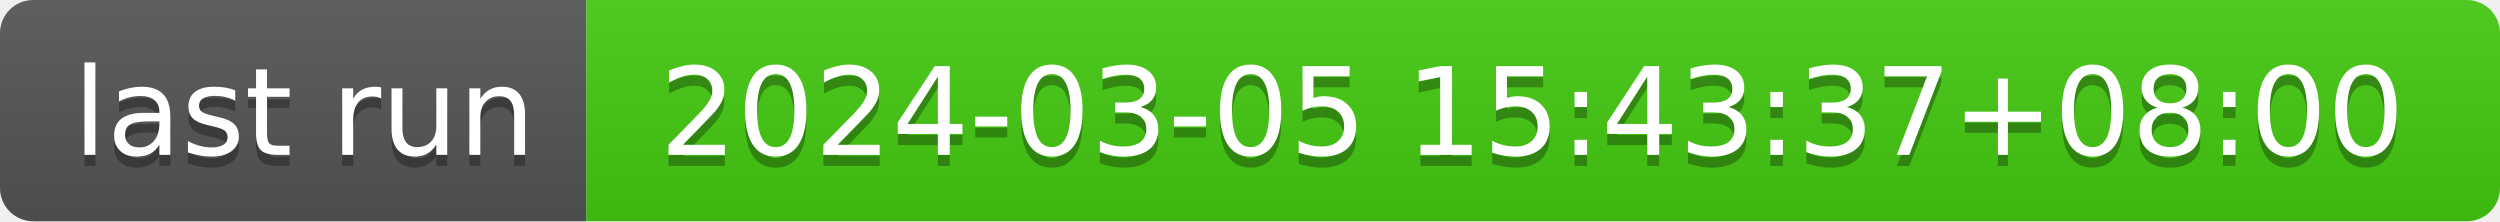
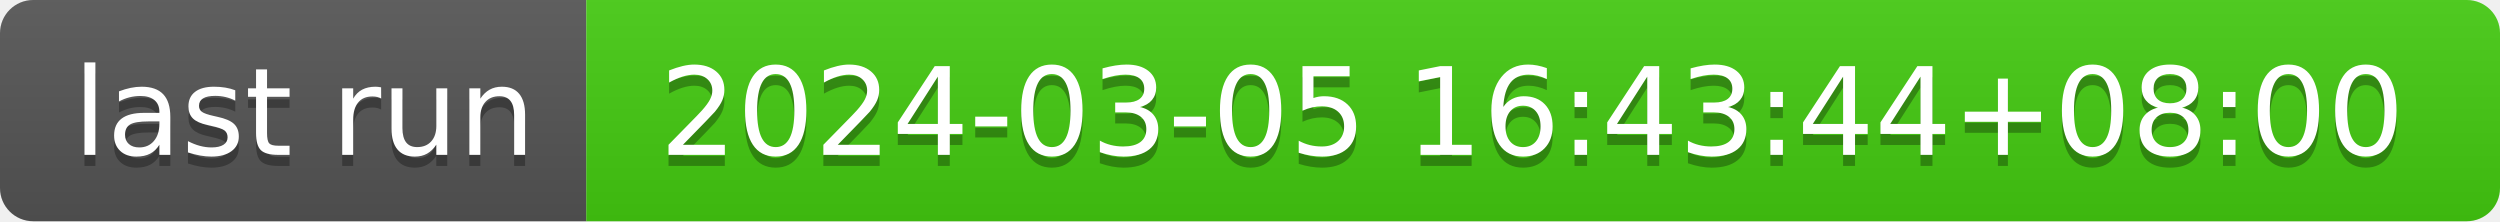
- <svg xmlns="http://www.w3.org/2000/svg" width="226" height="20" role="img" aria-label="last run: 2024-03-05 15:43:37+08:00">
+ <svg xmlns="http://www.w3.org/2000/svg" width="226" height="20" role="img" aria-label="last run: 2024-03-05 16:43:44+08:00">
  <linearGradient id="s" x2="0" y2="100%">
    <stop offset="0" stop-color="#bbb" stop-opacity=".1" />
    <stop offset="1" stop-opacity=".1" />
  </linearGradient>
  <clipPath id="r">
    <rect width="226" height="20" rx="3" fill="#fff" />
  </clipPath>
  <g clip-path="url(#r)">
    <rect width="53" height="20" fill="#555" />
    <rect x="53" width="173" height="20" fill="#4c1" />
    <rect width="226" height="20" fill="url(#s)" />
  </g>
  <g fill="#fff" text-anchor="middle" font-family="Verdana,Geneva,DejaVu Sans,sans-serif" text-rendering="geometricPrecision" font-size="110">
    <text aria-hidden="true" x="275" y="150" fill="#010101" fill-opacity=".3" transform="scale(.1)" textLength="430">last run</text>
    <text x="275" y="140" transform="scale(.1)" fill="#fff" textLength="430">last run</text>
-     <text aria-hidden="true" x="1385" y="150" fill="#010101" fill-opacity=".3" transform="scale(.1)" textLength="1630">2024-03-05 15:43:37+08:00</text>
-     <text x="1385" y="140" transform="scale(.1)" fill="#fff" textLength="1630">2024-03-05 15:43:37+08:00</text>
+     <text aria-hidden="true" x="1385" y="150" fill="#010101" fill-opacity=".3" transform="scale(.1)" textLength="1630">2024-03-05 16:43:44+08:00</text>
+     <text x="1385" y="140" transform="scale(.1)" fill="#fff" textLength="1630">2024-03-05 16:43:44+08:00</text>
  </g>
</svg>
